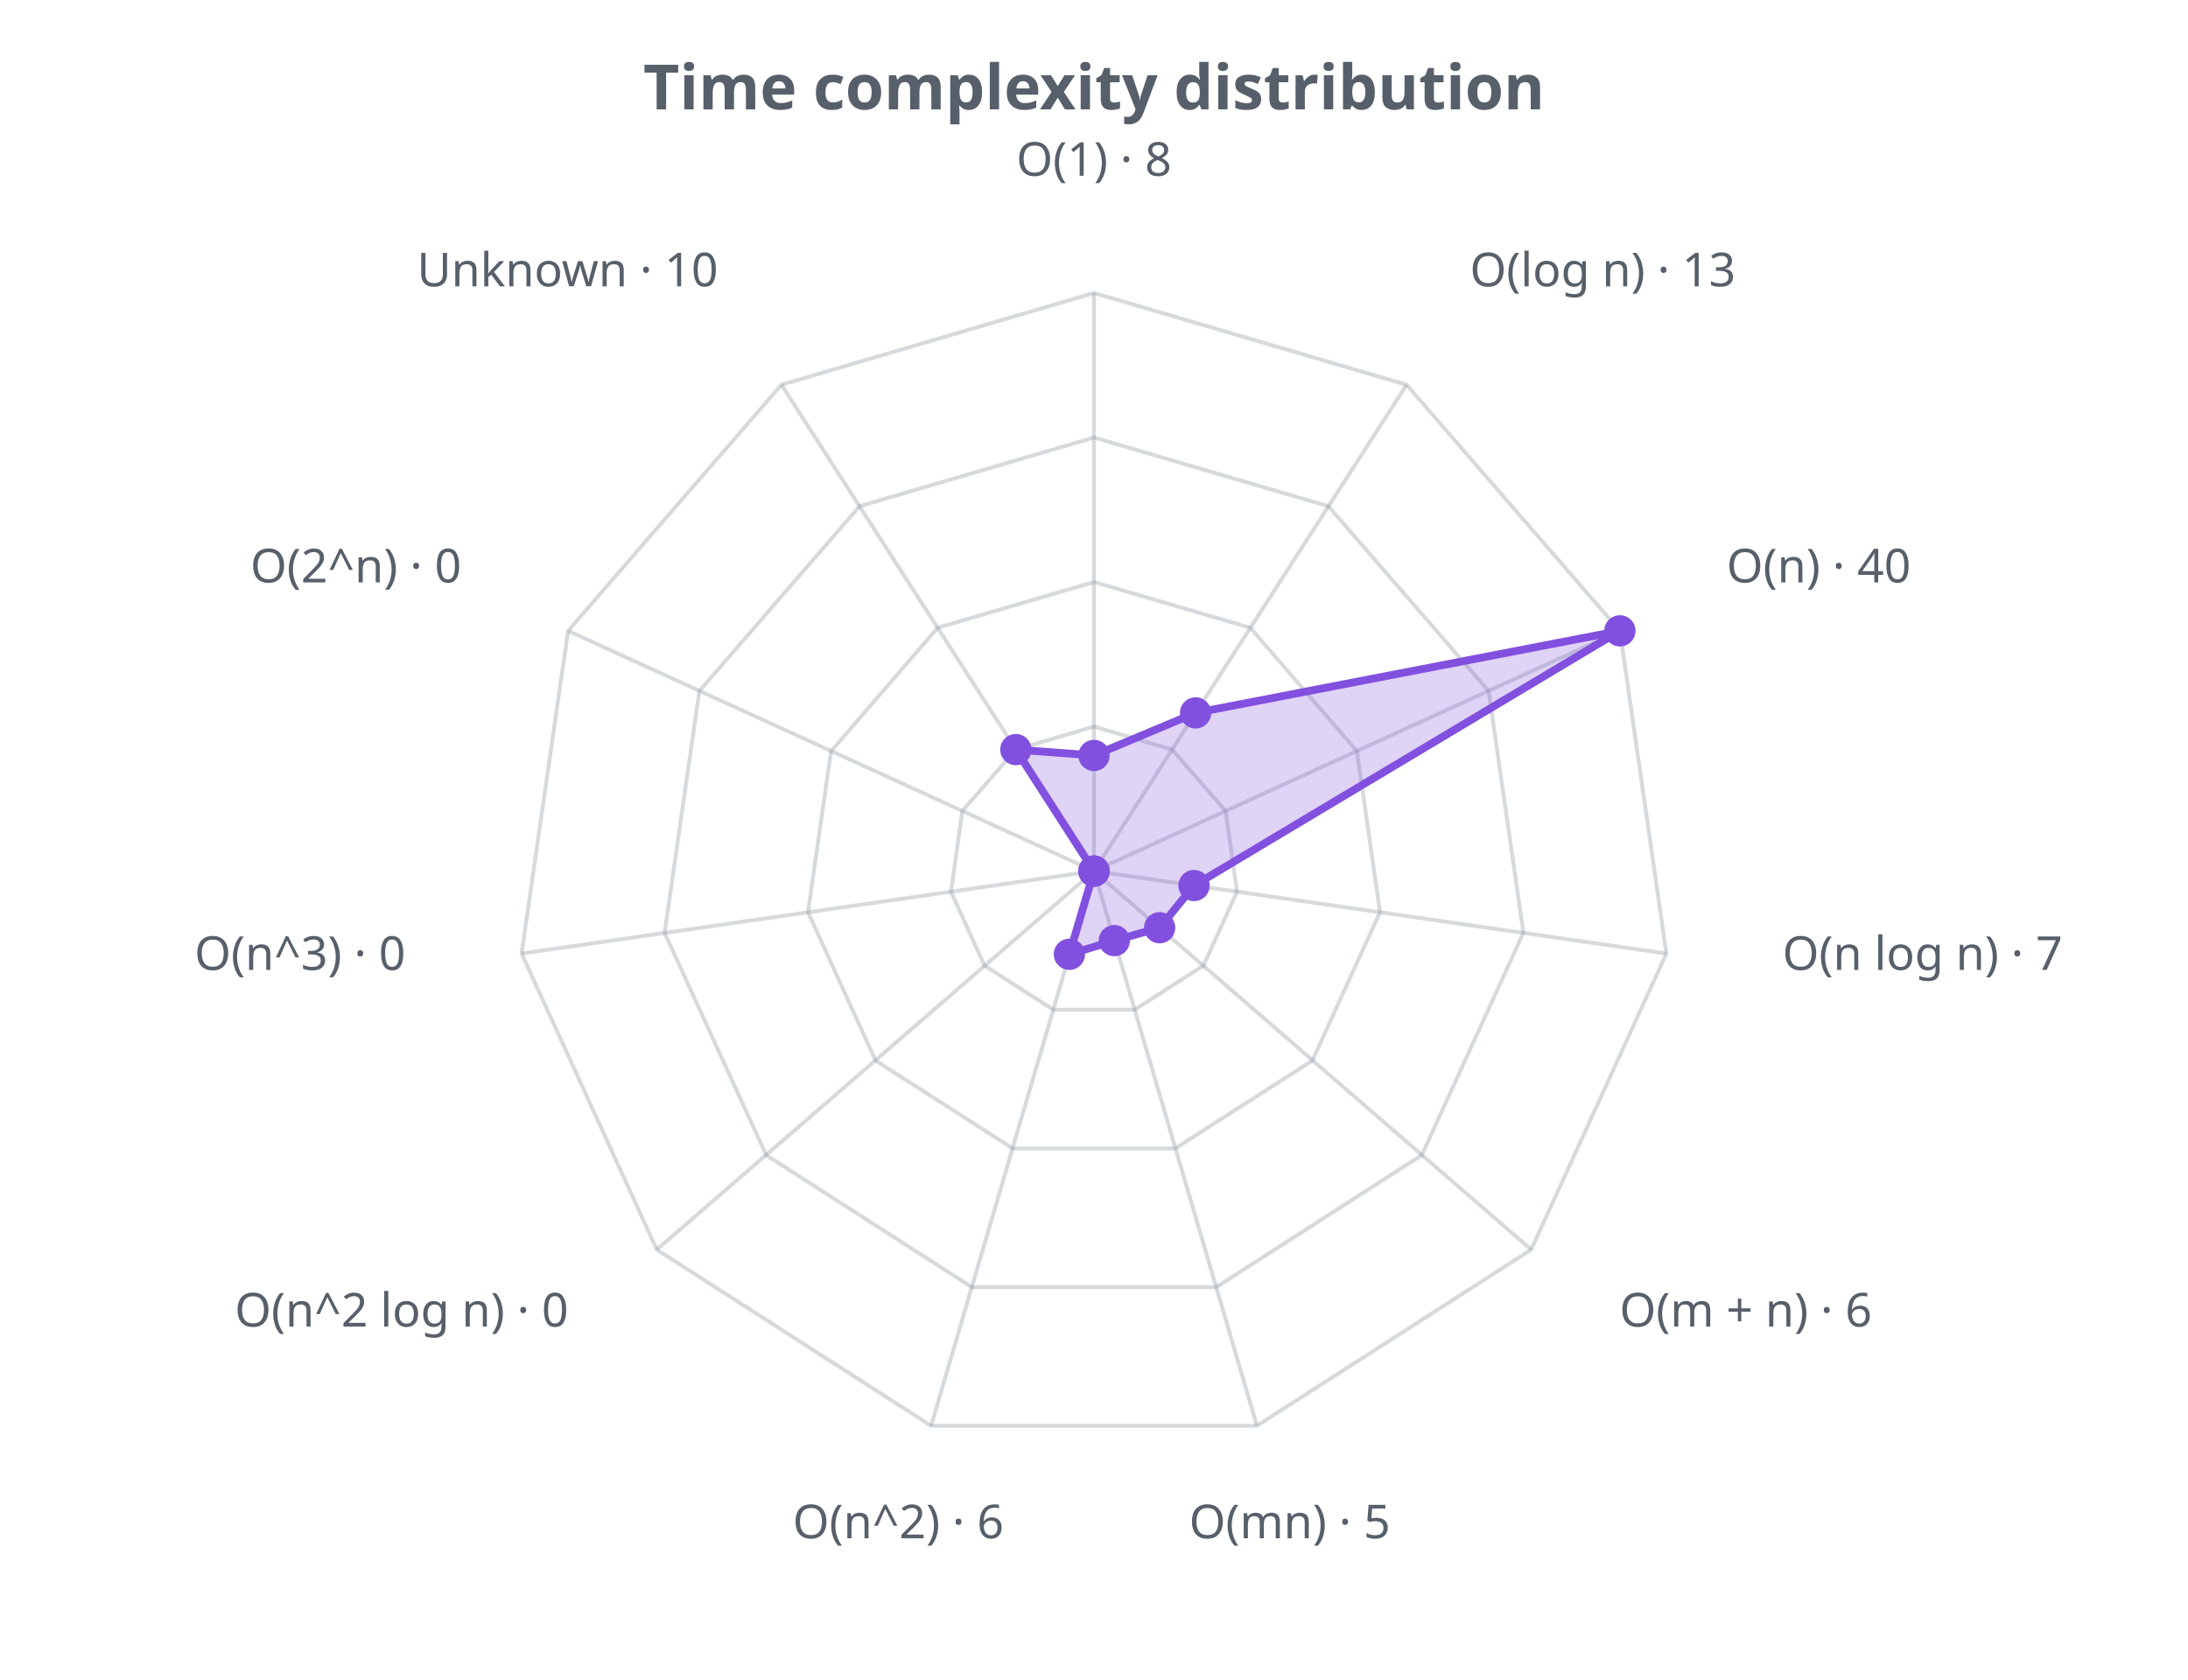
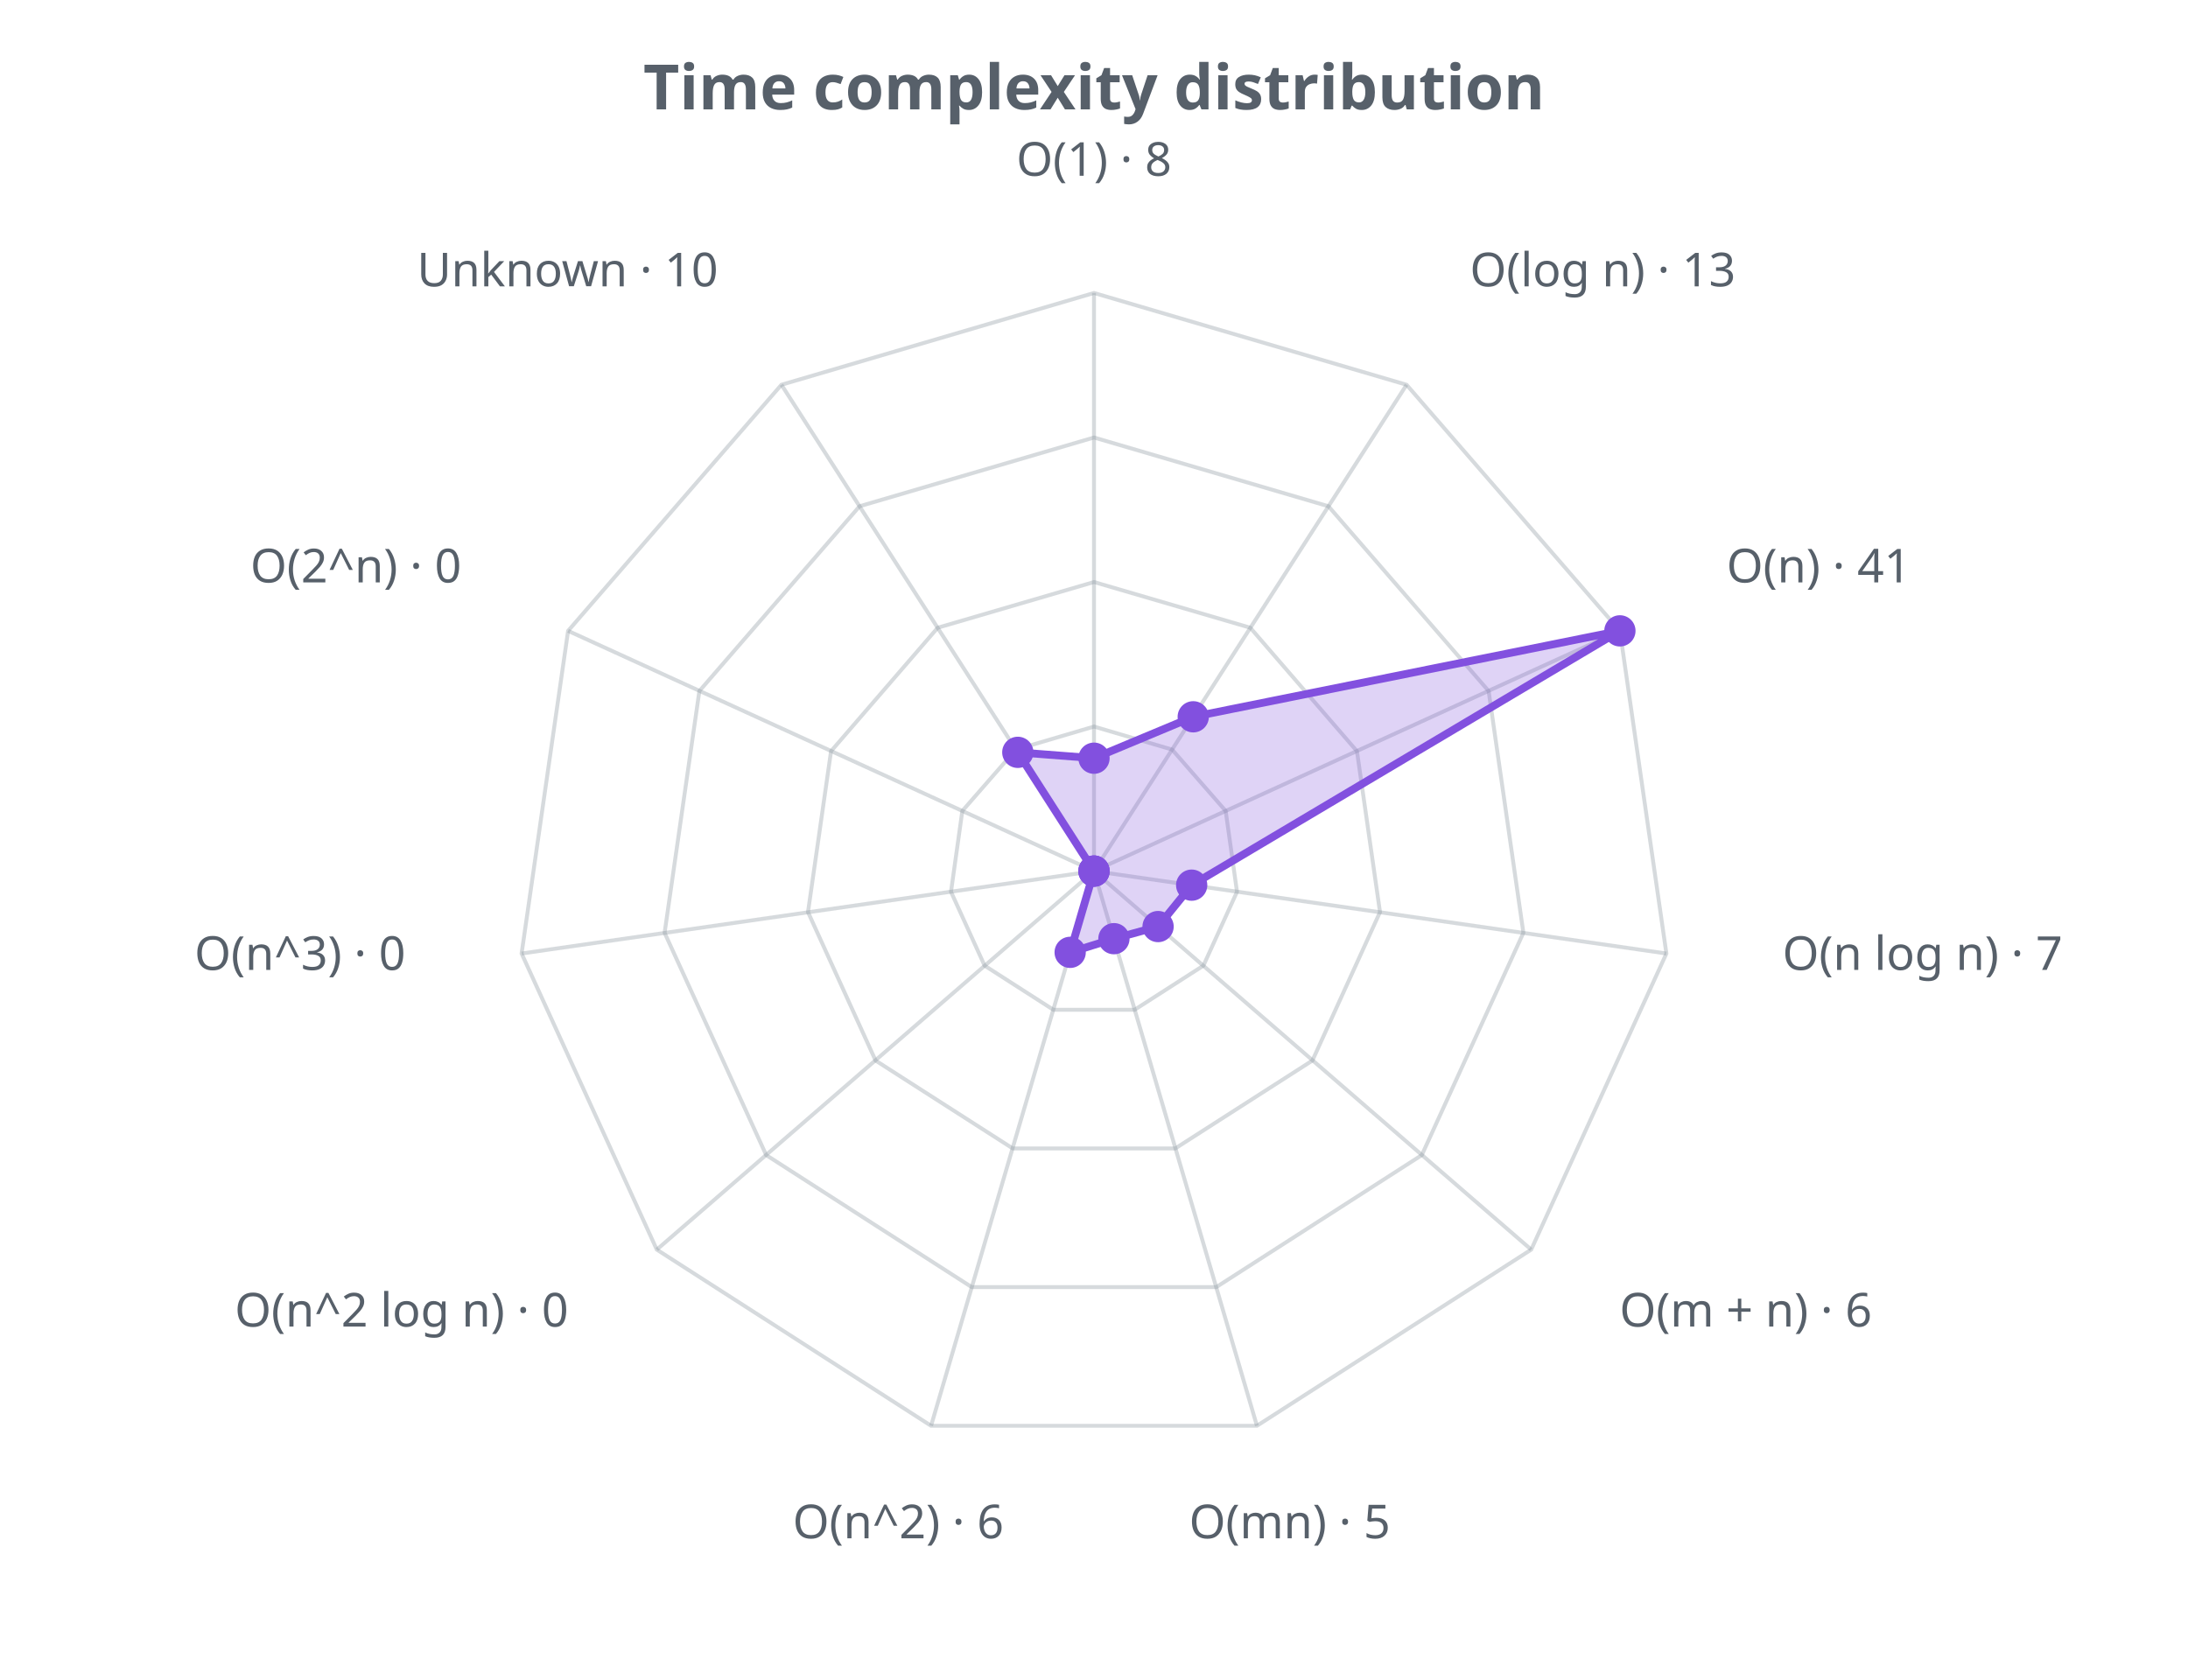
<svg xmlns="http://www.w3.org/2000/svg" width="560" height="430" viewBox="0 0 560 430" role="img">
  <defs>
    <style>.t{fill:#57606a;font-family:sans-serif}.g{stroke:#8b949e;stroke-opacity:.35;fill:none}@media (prefers-color-scheme: dark){.t{fill:#c9d1d9}.g{stroke:#8b949e}</style>
  </defs>
  <text class="t" x="280.0" y="28" text-anchor="middle" font-size="16" font-weight="bold">Time complexity distribution</text>
  <polygon class="g" stroke-width="1" points="280.0,186.0 300.0,191.9 313.7,207.6 316.6,228.3 308.0,247.2 290.4,258.5 269.6,258.5 252.0,247.2 243.4,228.3 246.3,207.6 260.0,191.9" />
  <polygon class="g" stroke-width="1" points="280.0,149.0 320.0,160.7 347.3,192.3 353.2,233.5 335.9,271.5 300.8,294.0 259.2,294.0 224.1,271.5 206.8,233.5 212.7,192.3 240.0,160.7" />
  <polygon class="g" stroke-width="1" points="280.0,112.0 340.0,129.6 381.0,176.9 389.9,238.8 363.9,295.7 311.3,329.5 248.7,329.5 196.1,295.7 170.1,238.8 179.0,176.9 220.0,129.6" />
  <polygon class="g" stroke-width="1" points="280.0,75.0 360.0,98.5 414.6,161.5 426.5,244.1 391.9,319.9 321.7,365.0 238.3,365.0 168.1,319.9 133.5,244.1 145.4,161.5 200.0,98.5" />
  <line class="g" x1="280.0" y1="223.0" x2="280.0" y2="75.0" />
  <line class="g" x1="280.0" y1="223.0" x2="360.0" y2="98.5" />
  <line class="g" x1="280.0" y1="223.0" x2="414.6" y2="161.5" />
  <line class="g" x1="280.0" y1="223.0" x2="426.5" y2="244.1" />
  <line class="g" x1="280.0" y1="223.0" x2="391.9" y2="319.9" />
  <line class="g" x1="280.0" y1="223.0" x2="321.7" y2="365.0" />
  <line class="g" x1="280.0" y1="223.0" x2="238.3" y2="365.0" />
  <line class="g" x1="280.0" y1="223.0" x2="168.1" y2="319.9" />
  <line class="g" x1="280.0" y1="223.0" x2="133.5" y2="244.1" />
  <line class="g" x1="280.0" y1="223.0" x2="145.4" y2="161.5" />
  <line class="g" x1="280.0" y1="223.0" x2="200.0" y2="98.5" />
-   <polygon points="280.0,193.4 306.0,182.5 414.6,161.5 305.6,226.7 296.8,237.5 285.2,240.8 273.7,244.3 280.0,223.0 280.0,223.0 280.0,223.0 260.0,191.9" fill="#8250df" fill-opacity="0.25" stroke="#8250df" stroke-width="2" />
-   <circle cx="280.0" cy="193.4" r="4" fill="#8250df" />
-   <circle cx="306.0" cy="182.5" r="4" fill="#8250df" />
+   <polygon points="280.0,194.1 305.4,183.5 414.6,161.5 305.0,226.6 296.4,237.2 285.1,240.3 273.9,243.8 280.0,223.0 280.0,223.0 280.0,223.0 260.5,192.6" fill="#8250df" fill-opacity="0.25" stroke="#8250df" stroke-width="2" />
+   <circle cx="280.0" cy="194.1" r="4" fill="#8250df" />
+   <circle cx="305.4" cy="183.5" r="4" fill="#8250df" />
  <circle cx="414.6" cy="161.5" r="4" fill="#8250df" />
-   <circle cx="305.6" cy="226.7" r="4" fill="#8250df" />
-   <circle cx="296.8" cy="237.5" r="4" fill="#8250df" />
-   <circle cx="285.2" cy="240.8" r="4" fill="#8250df" />
-   <circle cx="273.7" cy="244.3" r="4" fill="#8250df" />
+   <circle cx="305.0" cy="226.6" r="4" fill="#8250df" />
+   <circle cx="296.4" cy="237.2" r="4" fill="#8250df" />
+   <circle cx="285.1" cy="240.3" r="4" fill="#8250df" />
+   <circle cx="273.9" cy="243.8" r="4" fill="#8250df" />
  <circle cx="280.0" cy="223.0" r="4" fill="#8250df" />
  <circle cx="280.0" cy="223.0" r="4" fill="#8250df" />
  <circle cx="280.0" cy="223.0" r="4" fill="#8250df" />
-   <circle cx="260.0" cy="191.9" r="4" fill="#8250df" />
+   <circle cx="260.5" cy="192.6" r="4" fill="#8250df" />
  <text class="t" x="280.0" y="45.0" text-anchor="middle" font-size="12">O(1) · 8</text>
  <text class="t" x="376.2" y="73.3" text-anchor="start" font-size="12">O(log n) · 13</text>
-   <text class="t" x="441.9" y="149.1" text-anchor="start" font-size="12">O(n) · 40</text>
+   <text class="t" x="441.9" y="149.1" text-anchor="start" font-size="12">O(n) · 41</text>
  <text class="t" x="456.2" y="248.3" text-anchor="start" font-size="12">O(n log n) · 7</text>
  <text class="t" x="414.5" y="339.6" text-anchor="start" font-size="12">O(m + n) · 6</text>
  <text class="t" x="330.1" y="393.8" text-anchor="middle" font-size="12">O(mn) · 5</text>
  <text class="t" x="229.9" y="393.8" text-anchor="middle" font-size="12">O(n^2) · 6</text>
  <text class="t" x="145.5" y="339.6" text-anchor="end" font-size="12">O(n^2 log n) · 0</text>
  <text class="t" x="103.8" y="248.3" text-anchor="end" font-size="12">O(n^3) · 0</text>
  <text class="t" x="118.1" y="149.1" text-anchor="end" font-size="12">O(2^n) · 0</text>
  <text class="t" x="183.8" y="73.3" text-anchor="end" font-size="12">Unknown · 10</text>
</svg>
